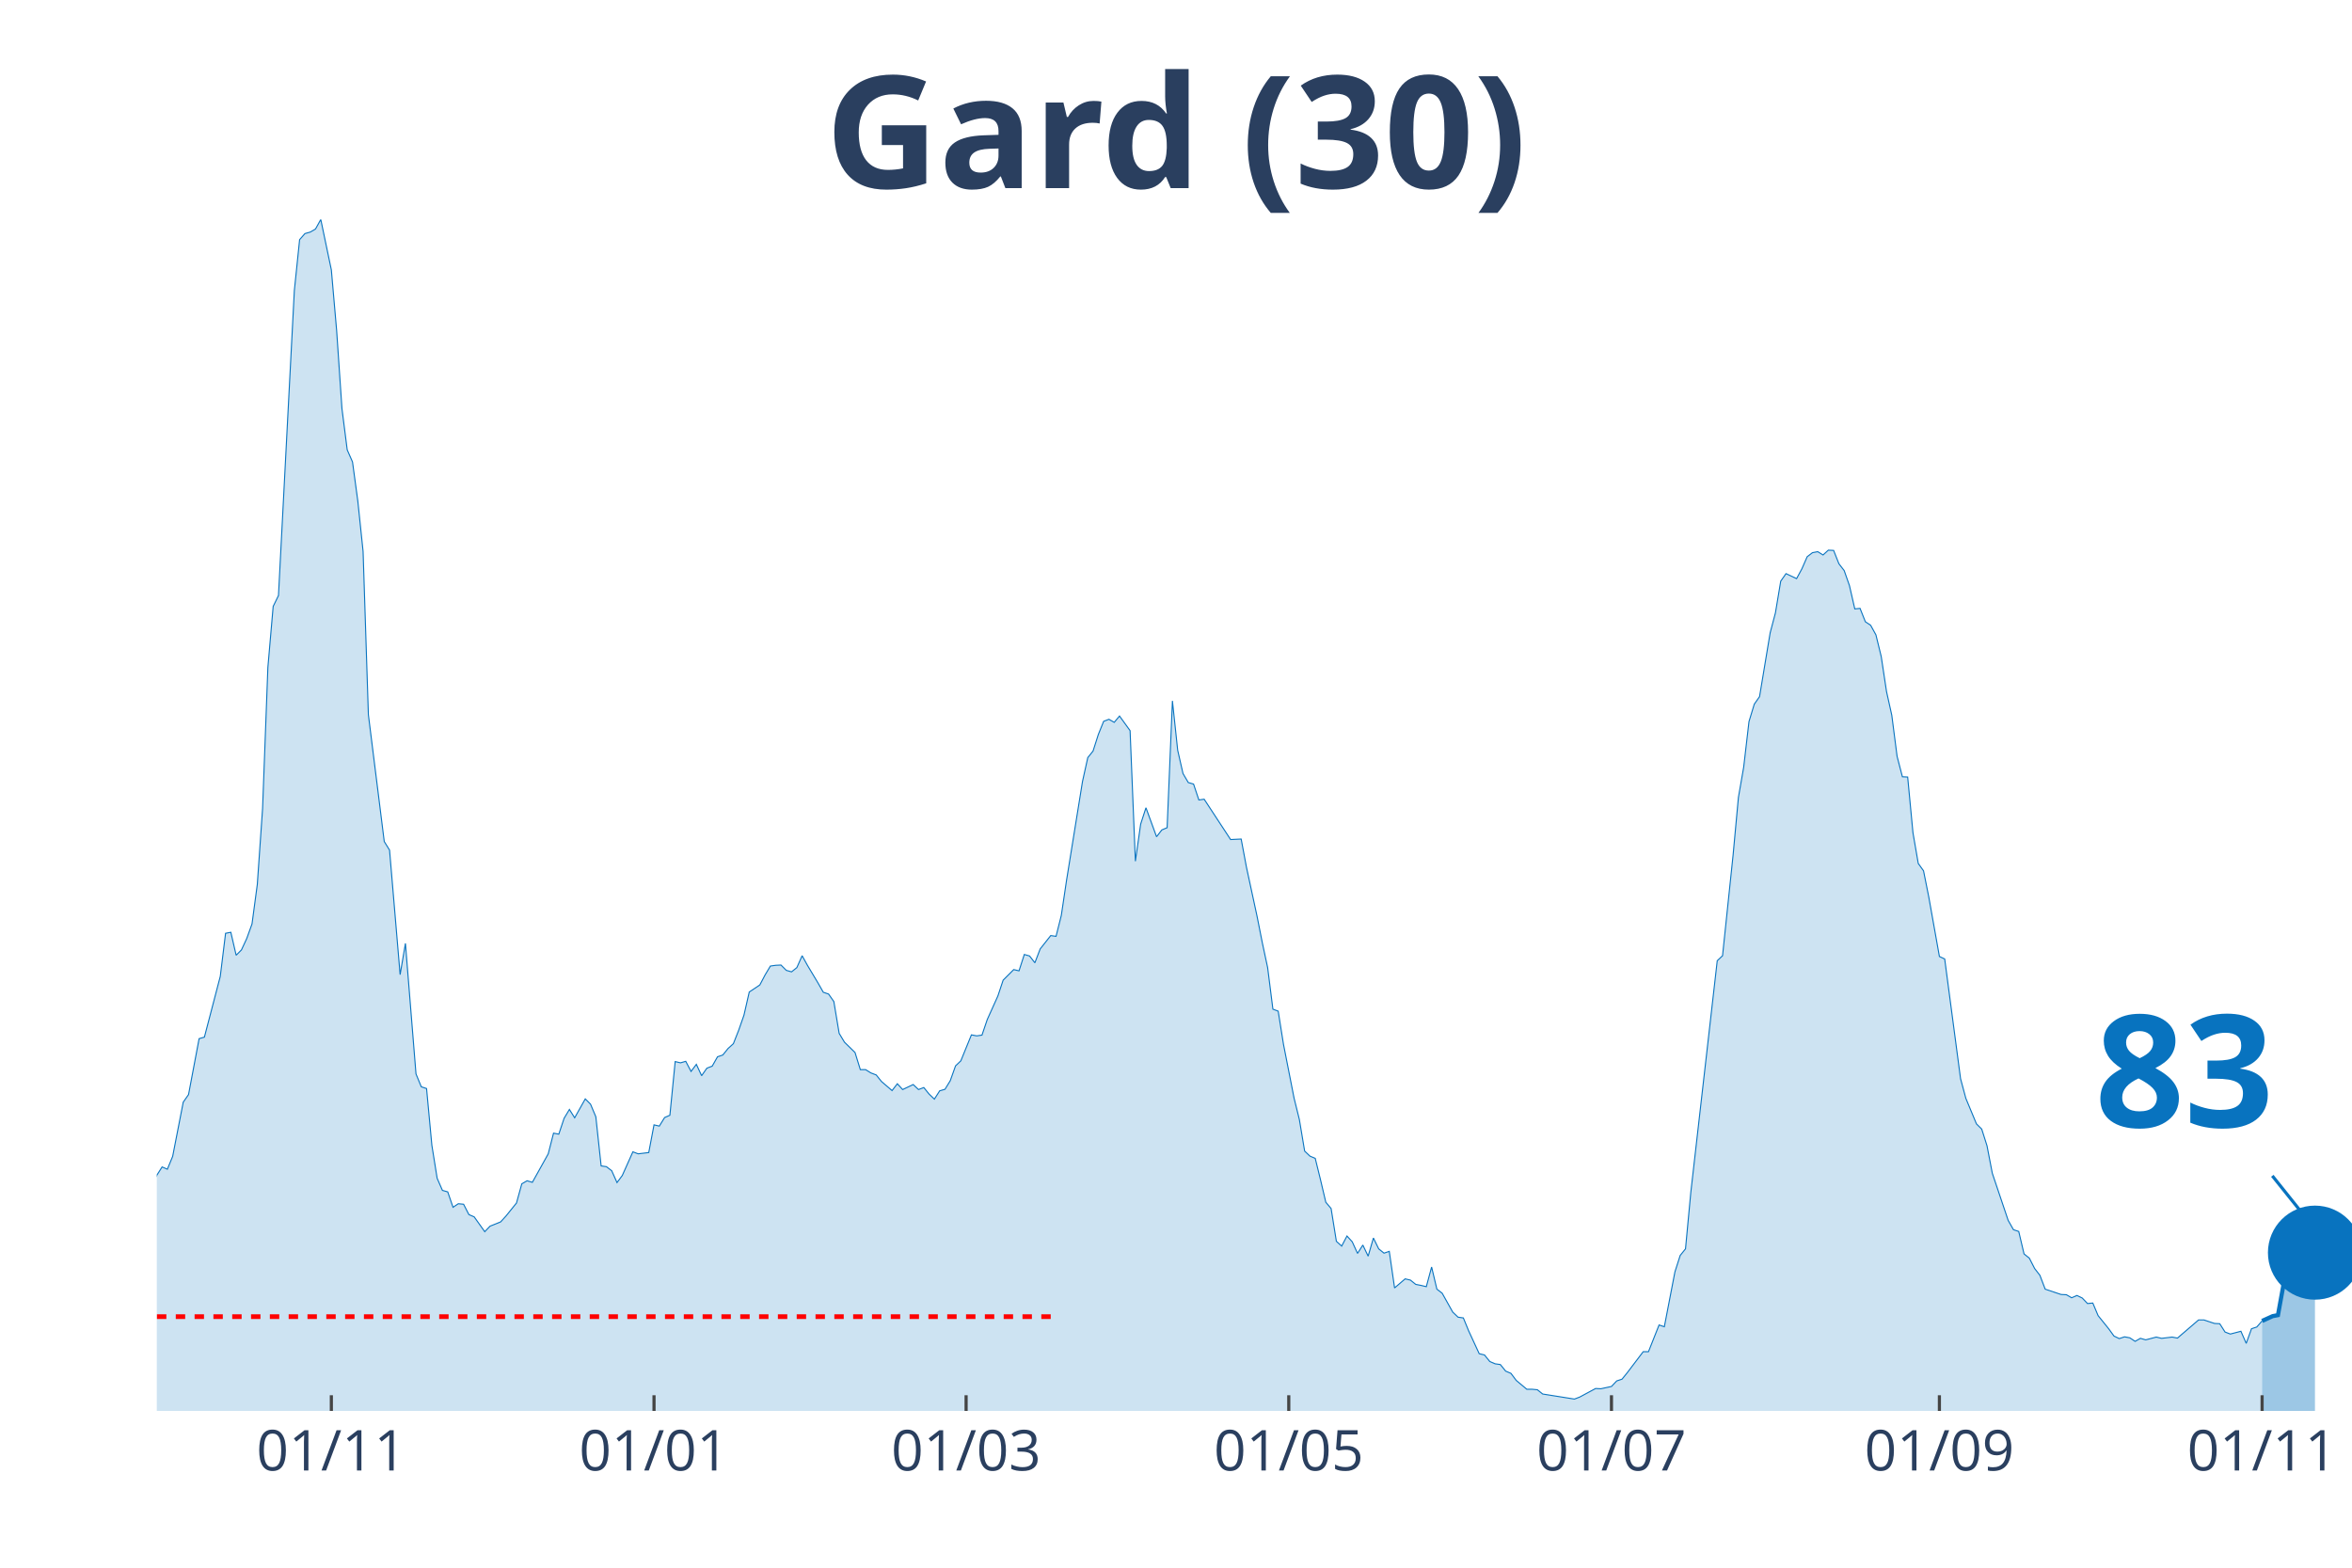
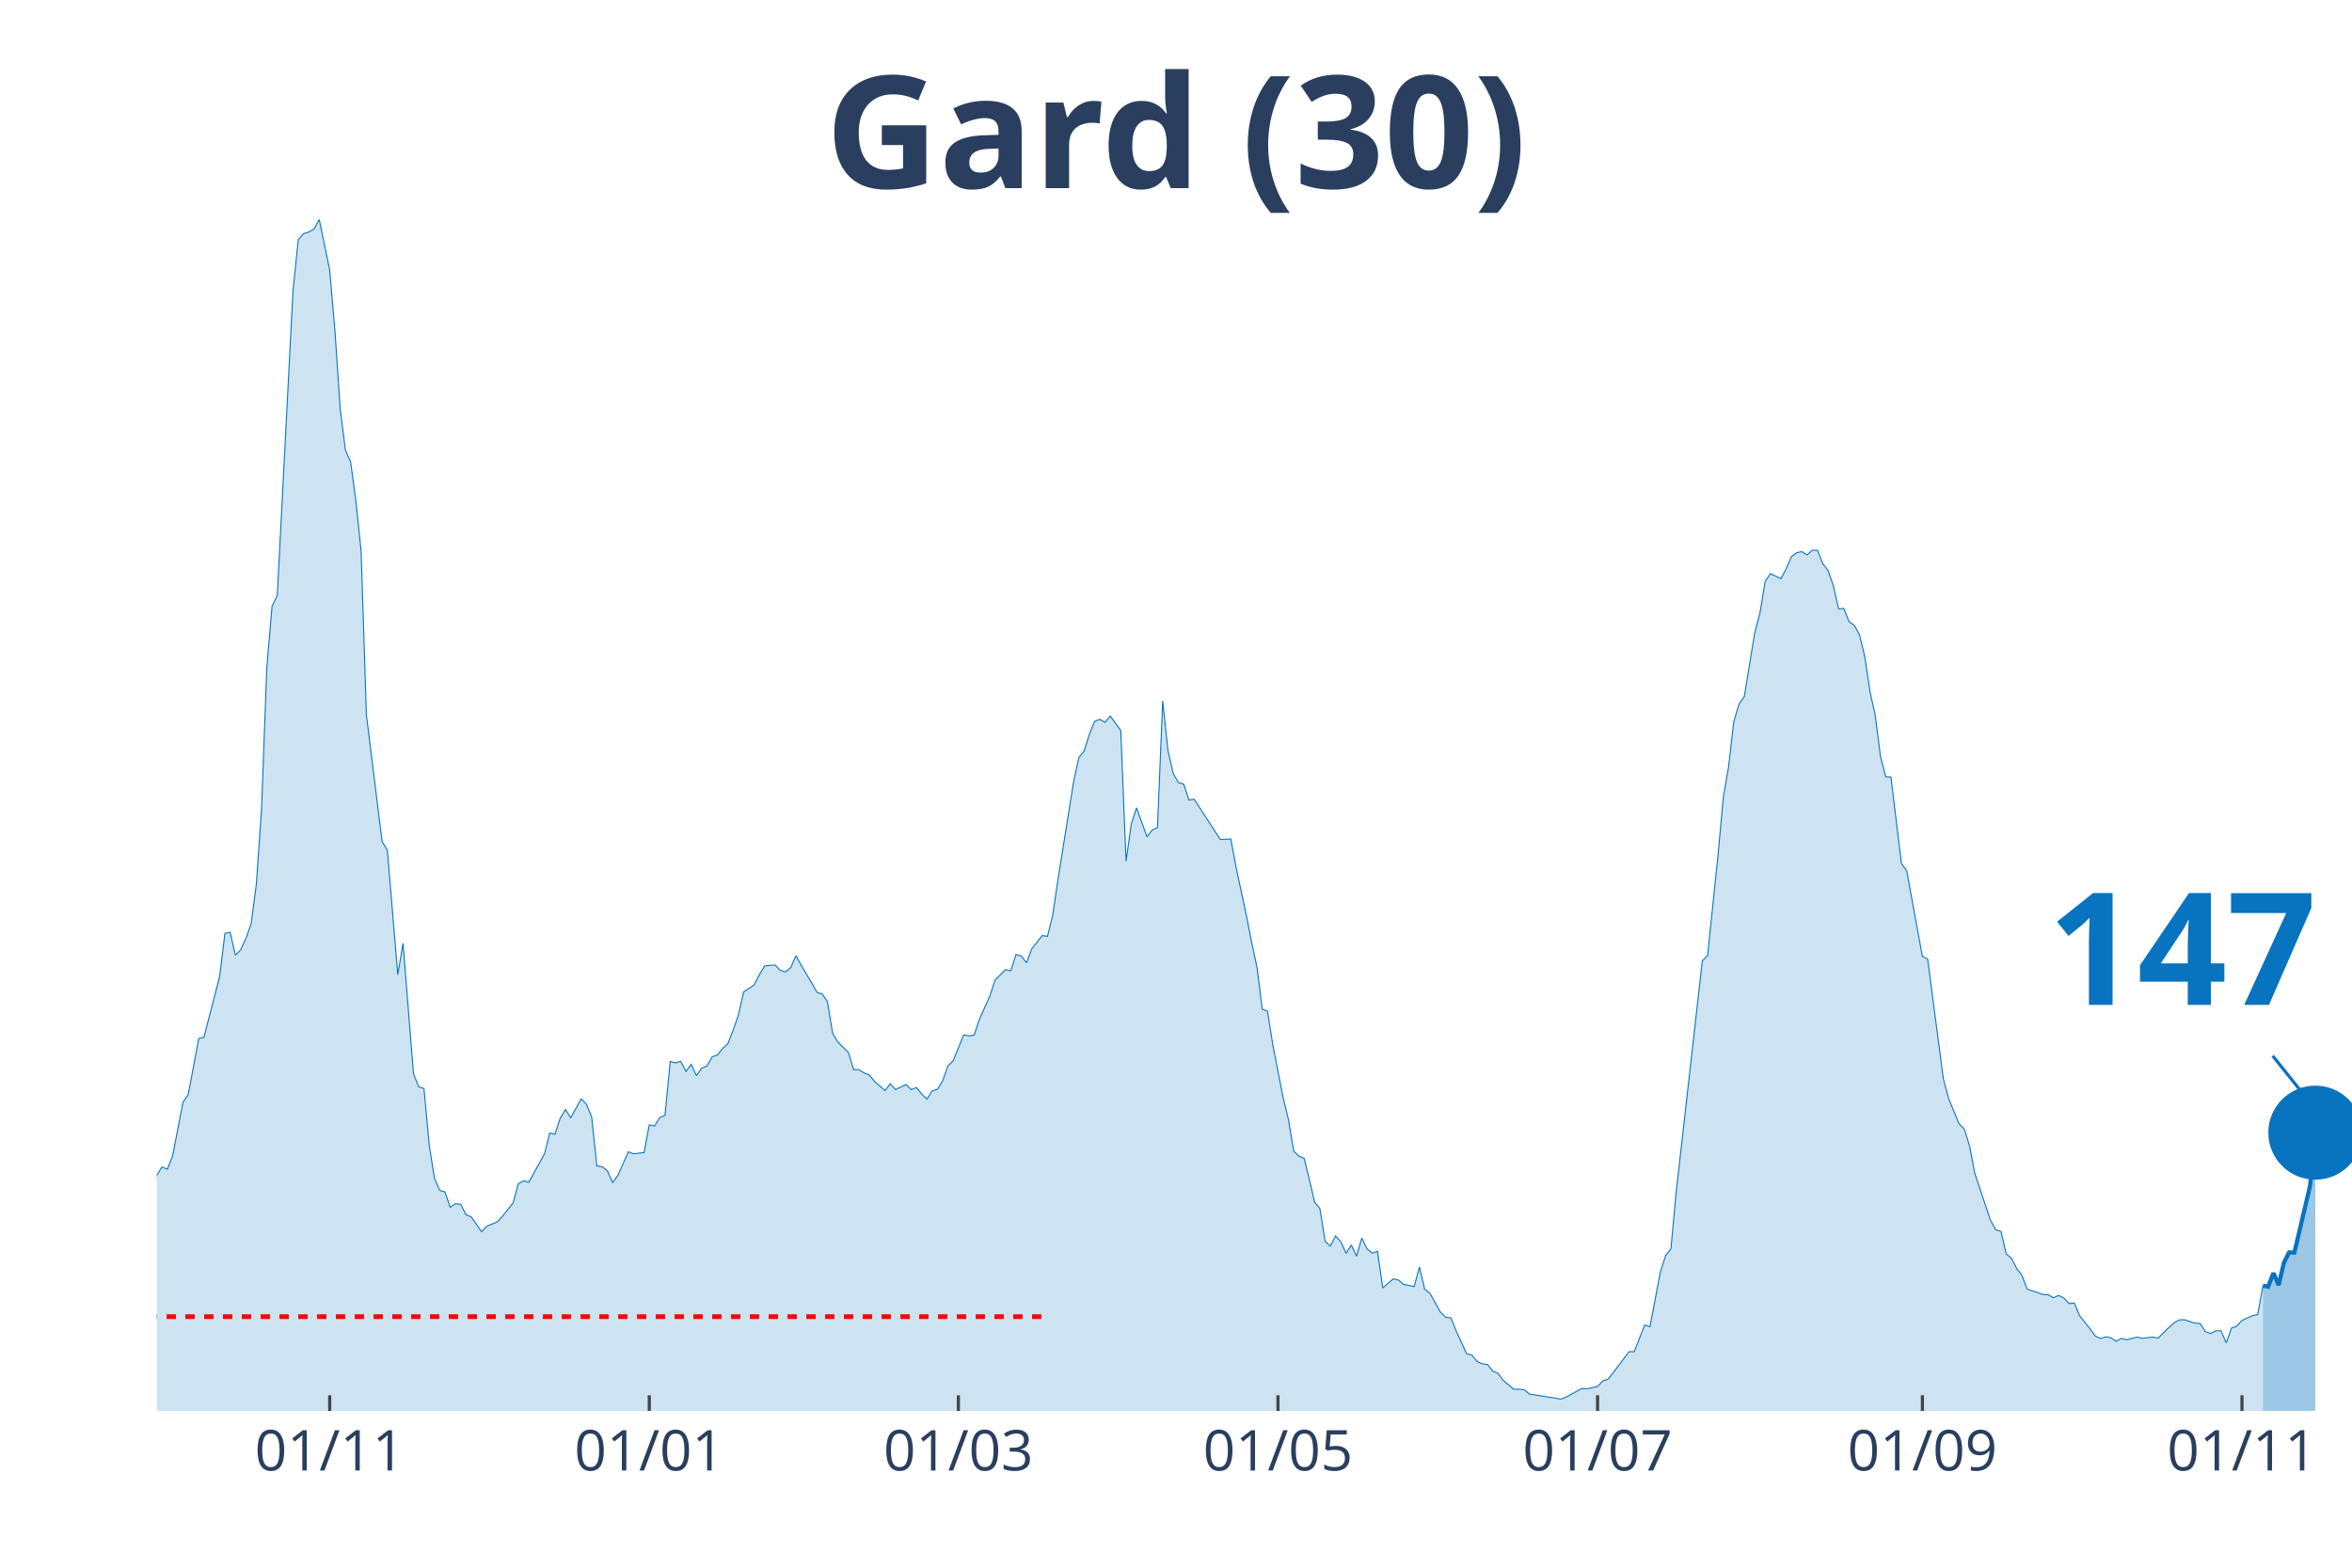
<svg xmlns="http://www.w3.org/2000/svg" class="main-svg" width="1125" height="750" style="" viewBox="0 0 750 500">
  <rect x="0" y="0" width="750" height="500" style="fill: rgb(0, 0, 0); fill-opacity: 0;" />
-   <defs id="defs-18a8ba">
+   <defs id="defs-025507">
    <g class="clips">
-       <clipPath id="clip18a8baxyplot" class="plotclip">
+       <clipPath id="clip025507xyplot" class="plotclip">
        <rect width="700" height="380" />
      </clipPath>
-       <clipPath class="axesclip" id="clip18a8bax">
+       <clipPath class="axesclip" id="clip025507x">
        <rect x="50" y="0" width="700" height="500" />
      </clipPath>
-       <clipPath class="axesclip" id="clip18a8bay">
+       <clipPath class="axesclip" id="clip025507y">
        <rect x="0" y="70" width="750" height="380" />
      </clipPath>
-       <clipPath class="axesclip" id="clip18a8baxy">
+       <clipPath class="axesclip" id="clip025507xy">
        <rect x="50" y="70" width="700" height="380" />
      </clipPath>
    </g>
    <g class="gradients" />
  </defs>
  <g class="bglayer">
    <rect class="bg" x="50" y="70" width="700" height="380" style="fill: rgb(0, 0, 0); fill-opacity: 0; stroke-width: 0;" />
  </g>
  <g class="layer-below">
    <g class="imagelayer" />
    <g class="shapelayer" />
  </g>
  <g class="cartesianlayer">
    <g class="subplot xy">
      <g class="layer-subplot">
        <g class="shapelayer" />
        <g class="imagelayer" />
      </g>
      <g class="gridlayer">
        <g class="x">
-           <path class="xgrid crisp" transform="translate(105.66,0)" d="M0,70v380" style="stroke: rgb(255, 255, 255); stroke-opacity: 1; stroke-width: 1px;" />
-           <path class="xgrid crisp" transform="translate(208.55,0)" d="M0,70v380" style="stroke: rgb(255, 255, 255); stroke-opacity: 1; stroke-width: 1px;" />
-           <path class="xgrid crisp" transform="translate(308.07,0)" d="M0,70v380" style="stroke: rgb(255, 255, 255); stroke-opacity: 1; stroke-width: 1px;" />
-           <path class="xgrid crisp" transform="translate(410.96,0)" d="M0,70v380" style="stroke: rgb(255, 255, 255); stroke-opacity: 1; stroke-width: 1px;" />
-           <path class="xgrid crisp" transform="translate(513.86,0)" d="M0,70v380" style="stroke: rgb(255, 255, 255); stroke-opacity: 1; stroke-width: 1px;" />
-           <path class="xgrid crisp" transform="translate(618.43,0)" d="M0,70v380" style="stroke: rgb(255, 255, 255); stroke-opacity: 1; stroke-width: 1px;" />
-           <path class="xgrid crisp" transform="translate(721.33,0)" d="M0,70v380" style="stroke: rgb(255, 255, 255); stroke-opacity: 1; stroke-width: 1px;" />
+           <path class="xgrid crisp" transform="translate(105.13,0)" d="M0,70v380" style="stroke: rgb(255, 255, 255); stroke-opacity: 1; stroke-width: 1px;" />
+           <path class="xgrid crisp" transform="translate(207.04,0)" d="M0,70v380" style="stroke: rgb(255, 255, 255); stroke-opacity: 1; stroke-width: 1px;" />
+           <path class="xgrid crisp" transform="translate(305.61,0)" d="M0,70v380" style="stroke: rgb(255, 255, 255); stroke-opacity: 1; stroke-width: 1px;" />
+           <path class="xgrid crisp" transform="translate(407.52,0)" d="M0,70v380" style="stroke: rgb(255, 255, 255); stroke-opacity: 1; stroke-width: 1px;" />
+           <path class="xgrid crisp" transform="translate(509.43,0)" d="M0,70v380" style="stroke: rgb(255, 255, 255); stroke-opacity: 1; stroke-width: 1px;" />
+           <path class="xgrid crisp" transform="translate(613.01,0)" d="M0,70v380" style="stroke: rgb(255, 255, 255); stroke-opacity: 1; stroke-width: 1px;" />
+           <path class="xgrid crisp" transform="translate(714.92,0)" d="M0,70v380" style="stroke: rgb(255, 255, 255); stroke-opacity: 1; stroke-width: 1px;" />
        </g>
        <g class="y" />
      </g>
      <g class="zerolinelayer" />
      <path class="xlines-below" />
      <path class="ylines-below" />
      <g class="overlines-below" />
      <g class="xaxislayer-below" />
      <g class="yaxislayer-below" />
      <g class="overaxes-below" />
-       <g class="plot" transform="translate(50, 70)" clip-path="url('#clip18a8baxyplot')">
+       <g class="plot" transform="translate(50, 70)" clip-path="url('#clip025507xyplot')">
        <g class="scatterlayer mlayer">
-           <g class="trace scatter trace785ebb" style="stroke-miterlimit: 2;">
+           <g class="trace scatter tracec1b416" style="stroke-miterlimit: 2;">
            <g class="fills">
              <g>
-                 <path class="js-fill" d="M671.33,380L-229.4,380L-229.4,374.45L-226.02,375.18L-224.34,375.98L-209.16,376.78L-207.47,377.43L-200.72,375.82L-199.04,375.58L-193.98,373.09L-192.29,371.16L-183.86,369.79L-182.17,372.12L-175.42,377.27L-173.73,377.19L-161.93,376.86L-160.24,376.86L-148.43,377.03L-146.75,378.15L-123.13,376.7L-121.45,375.58L-107.95,373.41L-106.27,373.73L-97.83,371.96L-96.14,371.08L-92.77,370.92L-91.08,370.27L-80.96,363.28L-79.28,362.96L-77.59,362.39L-75.9,359.58L-72.53,356.2L-70.84,355.88L-64.1,351.38L-62.41,351.78L-55.66,350.1L-53.98,348.65L-52.29,347.92L-50.6,344.31L-47.23,338.84L-45.54,337.72L-42.17,336.03L-40.48,333.94L-38.8,335.38L-37.11,333.37L-35.42,332.01L-33.73,332.81L-32.05,333.45L-30.36,331.85L-28.67,332.41L-26.99,328.23L-25.3,327.26L-23.61,324.45L-21.93,322.04L-20.24,321.8L-16.87,314.56L-15.18,314.16L-13.49,314.88L-11.81,317.14L-8.43,315.05L-6.75,316.17L-3.37,318.02L-1.69,311.51L0,304.84L1.69,302.18L3.37,302.91L5.06,298.81L8.43,281.52L10.12,279.11L13.49,261.27L15.18,260.78L20.24,241.41L21.93,227.66L23.61,227.34L25.3,234.66L26.99,232.97L28.67,229.35L30.36,224.69L32.05,212.07L33.73,187.87L35.42,142.85L37.11,123.4L38.8,119.94L43.86,22.67L45.54,6.43L47.23,4.5L48.92,4.02L50.6,3.05L52.29,0L55.66,16.08L57.35,35.45L59.04,60.29L60.72,73.48L62.41,77.33L64.1,89.79L65.78,105.87L67.47,157.96L72.53,198.4L74.22,201.13L77.59,240.85L79.28,230.88L82.65,272.52L84.34,276.62L86.02,277.18L87.71,295.27L89.4,305.8L91.08,309.66L92.77,310.14L94.46,315.05L96.14,313.92L97.83,314.08L99.52,317.38L101.2,318.1L104.58,322.84L106.27,321.07L109.64,319.71L111.33,317.86L114.7,313.68L116.39,307.57L118.07,306.6L119.76,307.09L124.82,298L126.51,291.41L128.19,291.73L129.88,286.67L131.57,283.85L133.25,286.51L136.63,280.48L138.31,282.17L140,286.19L141.69,301.86L143.37,302.1L145.06,303.39L146.75,307.17L148.43,304.92L151.81,297.36L153.49,298L156.87,297.6L158.55,288.76L160.24,289.16L161.93,286.43L163.61,285.7L165.3,268.58L166.99,268.98L168.67,268.5L170.36,271.72L172.05,269.46L173.73,273.08L175.42,270.67L177.11,270.03L178.8,267.05L180.48,266.49L182.17,264.4L183.86,262.87L185.54,258.61L187.23,253.79L188.92,246.39L192.29,244.14L193.98,240.93L195.66,238.11L197.35,237.87L199.04,237.79L200.72,239.48L202.41,239.96L204.1,238.6L205.78,234.82L207.47,237.87L210.84,243.5L212.53,246.47L214.22,247.04L215.9,249.45L217.59,259.58L219.28,262.39L222.65,265.69L224.34,271.15L226.02,271.15L227.71,272.2L229.4,272.84L231.08,274.93L234.46,277.83L236.14,275.65L237.83,277.5L239.52,276.7L241.2,275.9L242.89,277.5L244.58,276.86L246.27,278.95L247.95,280.56L249.64,277.91L251.33,277.42L253.01,274.69L254.7,269.95L256.39,268.34L259.76,260.06L261.45,260.38L263.13,260.14L264.82,255.16L268.19,247.68L269.88,242.61L273.25,239.24L274.94,239.64L276.63,234.42L278.31,234.9L280,237.07L281.69,232.65L285.06,228.39L286.75,228.63L288.43,221.95L290.12,210.62L295.18,179.27L296.87,171.63L298.55,169.54L300.24,164.24L301.93,160.06L303.61,159.41L305.3,160.38L306.99,158.37L310.36,163.03L312.05,204.67L313.73,192.85L315.42,187.63L318.8,196.87L320.48,194.7L322.17,193.98L323.86,153.54L325.54,169.3L327.23,176.7L328.92,179.59L330.6,180.07L332.29,185.14L333.98,184.9L342.41,197.76L344.1,197.68L345.78,197.6L347.47,206.6L350.84,222.2L352.53,230.72L354.22,238.6L355.9,251.86L357.59,252.5L359.28,263.11L362.65,280.24L364.34,287.07L366.02,297.12L367.71,298.73L369.4,299.45L371.08,306.28L372.77,313.44L374.46,315.45L376.14,325.9L377.83,327.43L379.52,324.21L381.2,326.06L382.89,329.76L384.58,327.1L386.27,330.64L387.95,324.85L389.64,328.31L391.33,329.68L393.01,329.11L394.7,340.77L398.07,337.88L399.76,338.28L401.45,339.64L403.13,339.97L404.82,340.37L406.51,334.1L408.19,341.17L409.88,342.46L413.25,348.49L414.94,350.1L416.63,350.34L418.31,354.44L421.69,361.75L423.37,362.15L425.06,364.24L426.75,364.97L428.43,365.21L430.12,367.3L431.81,368.02L433.49,370.27L436.87,373.09L438.55,373.09L440.24,373.25L441.93,374.61L452.05,376.22L453.73,375.58L458.8,372.85L460.48,372.93L463.86,372.2L465.54,370.43L467.23,369.87L468.92,367.78L473.98,361.11L475.66,361.11L479.04,352.59L480.72,353.15L484.1,335.63L485.78,330.4L487.47,328.31L489.16,310.3L497.59,236.42L499.28,234.82L502.65,202.66L504.34,184.33L506.02,174.69L507.71,160.14L509.4,154.59L511.08,152.18L514.46,131.84L516.14,125.49L517.83,115.36L519.52,112.95L522.89,114.55L524.58,111.42L526.27,107.56L527.95,106.27L529.64,105.95L531.33,107L533.01,105.47L534.7,105.55L536.39,109.81L538.07,111.98L539.76,116.81L541.45,124.2L543.13,124.04L544.82,128.3L546.51,129.43L548.19,132.48L549.88,139.39L551.57,150.57L553.25,158.13L554.94,171.23L556.63,177.74L558.31,177.82L560,195.59L561.69,205.39L563.37,207.73L565.06,216.17L568.43,235.06L570.12,235.86L575.18,274.05L576.87,280.32L580.24,288.44L581.93,290.12L583.61,295.43L585.3,304.19L590.36,319.23L592.05,322.2L593.73,322.76L595.42,329.92L597.11,331.28L598.8,334.58L600.48,336.75L602.17,341.17L607.23,342.86L608.92,342.94L610.6,343.91L612.29,343.18L613.98,343.99L615.66,345.75L617.35,345.59L619.04,349.61L622.41,353.79L624.1,356.12L625.78,356.93L627.47,356.37L629.16,356.69L630.84,357.81L632.53,356.85L634.22,357.33L637.59,356.45L639.28,356.85L642.65,356.45L644.34,356.77L651.08,350.98L652.77,350.98L656.14,352.1L657.83,352.19L659.52,354.84L661.2,355.48L664.58,354.6L666.27,358.46L667.95,353.79L669.64,353.23L671.33,351.3" style="fill: rgb(8, 115, 191); fill-opacity: 0.2; stroke-width: 0;" />
+                 <path class="js-fill" d="M671.6,380L-227.21,380L-227.21,374.45L-223.87,375.18L-222.2,375.98L-207.16,376.78L-205.49,377.43L-198.81,375.82L-197.14,375.58L-192.12,373.09L-190.45,371.16L-182.1,369.79L-180.43,372.12L-173.75,377.27L-172.08,377.19L-160.38,376.86L-158.71,376.86L-147.02,377.03L-145.35,378.15L-121.96,376.7L-120.29,375.58L-106.92,373.41L-105.25,373.73L-96.9,371.96L-95.23,371.08L-91.89,370.92L-90.21,370.27L-80.19,363.28L-78.52,362.96L-76.85,362.39L-75.18,359.58L-71.84,356.2L-70.17,355.88L-63.48,351.38L-61.81,351.78L-55.13,350.1L-53.46,348.65L-51.79,347.92L-50.12,344.31L-46.78,338.84L-45.11,337.72L-41.77,336.03L-40.1,333.94L-38.42,335.38L-36.75,333.37L-35.08,332.01L-33.41,332.81L-31.74,333.45L-30.07,331.85L-28.4,332.41L-26.73,328.23L-25.06,327.26L-23.39,324.45L-21.72,322.04L-20.05,321.8L-16.71,314.56L-15.04,314.16L-13.37,314.88L-11.69,317.14L-8.35,315.05L-6.68,316.17L-3.34,318.02L-1.67,311.51L0,304.84L1.67,302.18L3.34,302.91L5.01,298.81L8.35,281.52L10.02,279.11L13.37,261.27L15.04,260.78L20.05,241.41L21.72,227.66L23.39,227.34L25.06,234.66L26.73,232.97L28.4,229.35L30.07,224.69L31.74,212.07L33.41,187.87L35.08,142.85L36.75,123.4L38.42,119.94L43.44,22.67L45.11,6.43L46.78,4.5L48.45,4.02L50.12,3.05L51.79,0L55.13,16.08L56.8,35.45L58.47,60.29L60.14,73.48L61.81,77.33L63.48,89.79L65.16,105.87L66.83,157.96L71.84,198.4L73.51,201.13L76.85,240.85L78.52,230.88L81.86,272.52L83.53,276.62L85.2,277.18L86.87,295.27L88.54,305.8L90.21,309.66L91.89,310.14L93.56,315.05L95.23,313.92L96.9,314.08L98.57,317.38L100.24,318.1L103.58,322.84L105.25,321.07L108.59,319.71L110.26,317.86L113.6,313.68L115.27,307.57L116.95,306.6L118.62,307.09L123.63,298L125.3,291.41L126.97,291.73L128.64,286.67L130.31,283.85L131.98,286.51L135.32,280.48L136.99,282.17L138.66,286.19L140.33,301.86L142,302.1L143.68,303.39L145.35,307.17L147.02,304.92L150.36,297.36L152.03,298L155.37,297.6L157.04,288.76L158.71,289.16L160.38,286.43L162.05,285.7L163.72,268.58L165.39,268.98L167.06,268.5L168.74,271.72L170.41,269.46L172.08,273.08L173.75,270.67L175.42,270.03L177.09,267.05L178.76,266.49L180.43,264.4L182.1,262.87L183.77,258.61L185.44,253.79L187.11,246.39L190.45,244.14L192.12,240.93L193.79,238.11L195.47,237.87L197.14,237.79L198.81,239.48L200.48,239.96L202.15,238.6L203.82,234.82L205.49,237.87L208.83,243.5L210.5,246.47L212.17,247.04L213.84,249.45L215.51,259.58L217.18,262.39L220.53,265.69L222.2,271.15L223.87,271.15L225.54,272.2L227.21,272.84L228.88,274.93L232.22,277.83L233.89,275.65L235.56,277.5L237.23,276.7L238.9,275.9L240.57,277.5L242.24,276.86L243.91,278.95L245.58,280.56L247.26,277.91L248.93,277.42L250.6,274.69L252.27,269.95L253.94,268.34L257.28,260.06L258.95,260.38L260.62,260.14L262.29,255.16L265.63,247.68L267.3,242.61L270.64,239.24L272.32,239.64L273.99,234.42L275.66,234.9L277.33,237.07L279,232.65L282.34,228.39L284.01,228.63L285.68,221.95L287.35,210.62L292.36,179.27L294.03,171.63L295.7,169.54L297.37,164.24L299.05,160.06L300.72,159.41L302.39,160.38L304.06,158.37L307.4,163.03L309.07,204.67L310.74,192.85L312.41,187.63L315.75,196.87L317.42,194.7L319.09,193.98L320.76,153.54L322.43,169.3L324.11,176.7L325.78,179.59L327.45,180.07L329.12,185.14L330.79,184.9L339.14,197.76L340.81,197.68L342.48,197.6L344.15,206.6L347.49,222.2L349.16,230.72L350.84,238.6L352.51,251.86L354.18,252.5L355.85,263.11L359.19,280.24L360.86,287.07L362.53,297.12L364.2,298.73L365.87,299.45L367.54,306.28L369.21,313.44L370.88,315.45L372.55,325.9L374.22,327.43L375.89,324.21L377.57,326.06L379.24,329.76L380.91,327.1L382.58,330.64L384.25,324.85L385.92,328.31L387.59,329.68L389.26,329.11L390.93,340.77L394.27,337.88L395.94,338.28L397.61,339.64L399.28,339.97L400.95,340.37L402.63,334.1L404.3,341.17L405.97,342.46L409.31,348.49L410.98,350.1L412.65,350.34L414.32,354.44L417.66,361.75L419.33,362.15L421,364.24L422.67,364.97L424.34,365.21L426.01,367.3L427.68,368.02L429.36,370.27L432.7,373.09L434.37,373.09L436.04,373.25L437.71,374.61L447.73,376.22L449.4,375.58L454.42,372.85L456.09,372.93L459.43,372.2L461.1,370.43L462.77,369.87L464.44,367.78L469.45,361.11L471.12,361.11L474.46,352.59L476.13,353.15L479.47,335.63L481.15,330.4L482.82,328.31L484.49,310.3L492.84,236.42L494.51,234.82L497.85,202.66L499.52,184.33L501.19,174.69L502.86,160.14L504.53,154.59L506.21,152.18L509.55,131.84L511.22,125.49L512.89,115.36L514.56,112.95L517.9,114.55L519.57,111.42L521.24,107.56L522.91,106.27L524.58,105.95L526.25,107L527.92,105.47L529.59,105.55L531.26,109.81L532.94,111.98L534.61,116.81L536.28,124.2L537.95,124.04L539.62,128.3L541.29,129.43L542.96,132.48L544.63,139.39L546.3,150.57L547.97,158.13L549.64,171.23L551.31,177.74L552.98,177.82L556.32,205.39L558,207.73L563.01,235.06L564.68,235.86L569.69,274.05L571.36,280.32L574.7,288.44L576.37,290.12L578.04,295.43L579.71,304.19L584.73,319.23L586.4,322.2L588.07,322.76L589.74,329.92L591.41,331.28L593.08,334.58L594.75,336.75L596.42,341.17L601.43,342.86L603.1,342.94L604.77,343.91L606.44,343.18L608.11,343.99L609.79,345.75L611.46,345.59L613.13,349.61L616.47,353.79L618.14,356.12L619.81,356.93L621.48,356.37L623.15,356.69L624.82,357.81L626.49,356.85L628.16,357.33L631.5,356.45L633.17,356.85L636.52,356.45L638.19,356.77L641.53,353.47L643.2,351.94L644.87,350.98L646.54,350.9L649.88,352.02L651.55,352.1L653.22,354.68L654.89,355.32L656.56,354.44L658.23,354.44L659.9,358.29L661.58,353.55L663.25,352.99L664.92,351.14L668.26,349.61L669.93,349.29L671.6,340.05" style="fill: rgb(8, 115, 191); fill-opacity: 0.2; stroke-width: 0;" />
              </g>
            </g>
            <g class="errorbars" />
            <g class="lines">
-               <path class="js-line" d="M-229.4,374.45L-226.02,375.18L-224.34,375.98L-209.16,376.78L-207.47,377.43L-200.72,375.82L-199.04,375.58L-193.98,373.09L-192.29,371.16L-183.86,369.79L-182.17,372.12L-175.42,377.27L-173.73,377.19L-161.93,376.86L-160.24,376.86L-148.43,377.03L-146.75,378.15L-123.13,376.7L-121.45,375.58L-107.95,373.41L-106.27,373.73L-97.83,371.96L-96.14,371.08L-92.77,370.92L-91.08,370.27L-80.96,363.28L-79.28,362.96L-77.59,362.39L-75.9,359.58L-72.53,356.2L-70.84,355.88L-64.1,351.38L-62.41,351.78L-55.66,350.1L-53.98,348.65L-52.29,347.92L-50.6,344.31L-47.23,338.84L-45.54,337.72L-42.17,336.03L-40.48,333.94L-38.8,335.38L-37.11,333.37L-35.42,332.01L-33.73,332.81L-32.05,333.45L-30.36,331.85L-28.67,332.41L-26.99,328.23L-25.3,327.26L-23.61,324.45L-21.93,322.04L-20.24,321.8L-16.87,314.56L-15.18,314.16L-13.49,314.88L-11.81,317.14L-8.43,315.05L-6.75,316.17L-3.37,318.02L-1.69,311.51L0,304.84L1.69,302.18L3.37,302.91L5.06,298.81L8.43,281.52L10.12,279.11L13.49,261.27L15.18,260.78L20.24,241.41L21.93,227.66L23.61,227.34L25.3,234.66L26.99,232.97L28.67,229.35L30.36,224.69L32.05,212.07L33.73,187.87L35.42,142.85L37.11,123.4L38.8,119.94L43.86,22.67L45.54,6.43L47.23,4.5L48.92,4.02L50.6,3.05L52.29,0L55.66,16.08L57.35,35.45L59.04,60.29L60.72,73.48L62.41,77.33L64.1,89.79L65.78,105.87L67.47,157.96L72.53,198.4L74.22,201.13L77.59,240.85L79.28,230.88L82.65,272.52L84.34,276.62L86.02,277.18L87.71,295.27L89.4,305.8L91.08,309.66L92.77,310.14L94.46,315.05L96.14,313.92L97.83,314.08L99.52,317.38L101.2,318.1L104.58,322.84L106.27,321.07L109.64,319.71L111.33,317.86L114.7,313.68L116.39,307.57L118.07,306.6L119.76,307.09L124.82,298L126.51,291.41L128.19,291.73L129.88,286.67L131.57,283.85L133.25,286.51L136.63,280.48L138.31,282.17L140,286.19L141.69,301.86L143.37,302.1L145.06,303.39L146.75,307.17L148.43,304.92L151.81,297.36L153.49,298L156.87,297.6L158.55,288.76L160.24,289.16L161.93,286.43L163.61,285.7L165.3,268.58L166.99,268.98L168.67,268.5L170.36,271.72L172.05,269.46L173.73,273.08L175.42,270.67L177.11,270.03L178.8,267.05L180.48,266.49L182.17,264.4L183.86,262.87L185.54,258.61L187.23,253.79L188.92,246.39L192.29,244.14L193.98,240.93L195.66,238.11L197.35,237.87L199.04,237.79L200.72,239.48L202.41,239.96L204.1,238.6L205.78,234.82L207.47,237.87L210.84,243.5L212.53,246.47L214.22,247.04L215.9,249.45L217.59,259.58L219.28,262.39L222.65,265.69L224.34,271.15L226.02,271.15L227.71,272.2L229.4,272.84L231.08,274.93L234.46,277.83L236.14,275.65L237.83,277.5L239.52,276.7L241.2,275.9L242.89,277.5L244.58,276.86L246.27,278.95L247.95,280.56L249.64,277.91L251.33,277.42L253.01,274.69L254.7,269.95L256.39,268.34L259.76,260.06L261.45,260.38L263.13,260.14L264.82,255.16L268.19,247.68L269.88,242.61L273.25,239.24L274.94,239.64L276.63,234.42L278.31,234.9L280,237.07L281.69,232.65L285.06,228.39L286.75,228.63L288.43,221.95L290.12,210.62L295.18,179.27L296.87,171.63L298.55,169.54L300.24,164.24L301.93,160.06L303.61,159.41L305.3,160.38L306.99,158.37L310.36,163.03L312.05,204.67L313.73,192.85L315.42,187.63L318.8,196.87L320.48,194.7L322.17,193.98L323.86,153.54L325.54,169.3L327.23,176.7L328.92,179.59L330.6,180.07L332.29,185.14L333.98,184.9L342.41,197.76L344.1,197.68L345.78,197.6L347.47,206.6L350.84,222.2L352.53,230.72L354.22,238.6L355.9,251.86L357.59,252.5L359.28,263.11L362.65,280.24L364.34,287.07L366.02,297.12L367.71,298.73L369.4,299.45L371.08,306.28L372.77,313.44L374.46,315.45L376.14,325.9L377.83,327.43L379.52,324.21L381.2,326.06L382.89,329.76L384.58,327.1L386.27,330.64L387.95,324.85L389.64,328.31L391.33,329.68L393.01,329.11L394.7,340.77L398.07,337.88L399.76,338.28L401.45,339.64L403.13,339.97L404.82,340.37L406.51,334.1L408.19,341.17L409.88,342.46L413.25,348.49L414.94,350.1L416.63,350.34L418.31,354.44L421.69,361.75L423.37,362.15L425.06,364.24L426.75,364.97L428.43,365.21L430.12,367.3L431.81,368.02L433.49,370.27L436.87,373.09L438.55,373.09L440.24,373.25L441.93,374.61L452.05,376.22L453.73,375.58L458.8,372.85L460.48,372.93L463.86,372.2L465.54,370.43L467.23,369.87L468.92,367.78L473.98,361.11L475.66,361.11L479.04,352.59L480.72,353.15L484.1,335.63L485.78,330.4L487.47,328.31L489.16,310.3L497.59,236.42L499.28,234.82L502.65,202.66L504.34,184.33L506.02,174.69L507.71,160.14L509.4,154.59L511.08,152.18L514.46,131.84L516.14,125.49L517.83,115.36L519.52,112.95L522.89,114.55L524.58,111.42L526.27,107.56L527.95,106.27L529.64,105.95L531.33,107L533.01,105.47L534.7,105.55L536.39,109.81L538.07,111.98L539.76,116.81L541.45,124.2L543.13,124.04L544.82,128.3L546.51,129.43L548.19,132.48L549.88,139.39L551.57,150.57L553.25,158.13L554.94,171.23L556.63,177.74L558.31,177.82L560,195.59L561.69,205.39L563.37,207.73L565.06,216.17L568.43,235.06L570.12,235.86L575.18,274.05L576.87,280.32L580.24,288.44L581.93,290.12L583.61,295.43L585.3,304.19L590.36,319.23L592.05,322.2L593.73,322.76L595.42,329.92L597.11,331.28L598.8,334.58L600.48,336.75L602.17,341.17L607.23,342.86L608.92,342.94L610.6,343.91L612.29,343.18L613.98,343.99L615.66,345.75L617.35,345.59L619.04,349.61L622.41,353.79L624.1,356.12L625.78,356.93L627.47,356.37L629.16,356.69L630.84,357.81L632.53,356.85L634.22,357.33L637.59,356.45L639.28,356.85L642.65,356.45L644.34,356.77L651.08,350.98L652.77,350.98L656.14,352.1L657.83,352.19L659.52,354.84L661.2,355.48L664.58,354.6L666.27,358.46L667.95,353.79L669.64,353.23L671.33,351.3" style="vector-effect: non-scaling-stroke; fill: none; stroke: rgb(8, 115, 191); stroke-opacity: 1; stroke-width: 0.5px; opacity: 1;" />
+               <path class="js-line" d="M-227.21,374.45L-223.87,375.18L-222.2,375.98L-207.16,376.78L-205.49,377.43L-198.81,375.82L-197.14,375.58L-192.12,373.09L-190.45,371.16L-182.1,369.79L-180.43,372.12L-173.75,377.27L-172.08,377.19L-160.38,376.86L-158.71,376.86L-147.02,377.03L-145.35,378.15L-121.96,376.7L-120.29,375.58L-106.92,373.41L-105.25,373.73L-96.9,371.96L-95.23,371.08L-91.89,370.92L-90.21,370.27L-80.19,363.28L-78.52,362.96L-76.85,362.39L-75.18,359.58L-71.84,356.2L-70.17,355.88L-63.48,351.38L-61.81,351.78L-55.13,350.1L-53.46,348.65L-51.79,347.92L-50.12,344.31L-46.78,338.84L-45.11,337.72L-41.77,336.03L-40.1,333.94L-38.42,335.38L-36.75,333.37L-35.08,332.01L-33.41,332.81L-31.74,333.45L-30.07,331.85L-28.4,332.41L-26.73,328.23L-25.06,327.26L-23.39,324.45L-21.72,322.04L-20.05,321.8L-16.71,314.56L-15.04,314.16L-13.37,314.88L-11.69,317.14L-8.35,315.05L-6.68,316.17L-3.34,318.02L-1.67,311.51L0,304.84L1.67,302.18L3.34,302.91L5.01,298.81L8.35,281.52L10.02,279.11L13.37,261.27L15.04,260.78L20.05,241.41L21.72,227.66L23.39,227.34L25.06,234.66L26.73,232.97L28.4,229.35L30.07,224.69L31.74,212.07L33.41,187.87L35.08,142.85L36.75,123.4L38.42,119.94L43.44,22.67L45.11,6.43L46.78,4.5L48.45,4.02L50.12,3.05L51.79,0L55.13,16.08L56.8,35.45L58.47,60.29L60.14,73.48L61.81,77.33L63.48,89.79L65.16,105.87L66.83,157.96L71.84,198.4L73.51,201.13L76.85,240.85L78.52,230.88L81.86,272.52L83.53,276.62L85.2,277.18L86.87,295.27L88.54,305.8L90.21,309.66L91.89,310.14L93.56,315.05L95.23,313.92L96.9,314.08L98.57,317.38L100.24,318.1L103.58,322.84L105.25,321.07L108.59,319.71L110.26,317.86L113.6,313.68L115.27,307.57L116.95,306.6L118.62,307.09L123.63,298L125.3,291.41L126.97,291.73L128.64,286.67L130.31,283.85L131.98,286.51L135.32,280.48L136.99,282.17L138.66,286.19L140.33,301.86L142,302.1L143.68,303.39L145.35,307.17L147.02,304.92L150.36,297.36L152.03,298L155.37,297.6L157.04,288.76L158.71,289.16L160.38,286.43L162.05,285.7L163.72,268.58L165.39,268.98L167.06,268.5L168.74,271.72L170.41,269.46L172.08,273.08L173.75,270.67L175.42,270.03L177.09,267.05L178.76,266.49L180.43,264.4L182.1,262.87L183.77,258.61L185.44,253.79L187.11,246.39L190.45,244.14L192.12,240.93L193.79,238.11L195.47,237.87L197.14,237.79L198.81,239.48L200.48,239.96L202.15,238.6L203.82,234.82L205.49,237.87L208.83,243.5L210.5,246.47L212.17,247.04L213.84,249.45L215.51,259.58L217.18,262.39L220.53,265.69L222.2,271.15L223.87,271.15L225.54,272.2L227.21,272.84L228.88,274.93L232.22,277.83L233.89,275.65L235.56,277.5L237.23,276.7L238.9,275.9L240.57,277.5L242.24,276.86L243.91,278.95L245.58,280.56L247.26,277.91L248.93,277.42L250.6,274.69L252.27,269.95L253.94,268.34L257.28,260.06L258.95,260.38L260.62,260.14L262.29,255.16L265.63,247.68L267.3,242.61L270.64,239.24L272.32,239.64L273.99,234.42L275.66,234.9L277.33,237.07L279,232.65L282.34,228.39L284.01,228.63L285.68,221.95L287.35,210.62L292.36,179.27L294.03,171.63L295.7,169.54L297.37,164.24L299.05,160.06L300.72,159.41L302.39,160.38L304.06,158.37L307.4,163.03L309.07,204.67L310.74,192.85L312.41,187.63L315.75,196.87L317.42,194.7L319.09,193.98L320.76,153.54L322.43,169.3L324.11,176.7L325.78,179.59L327.45,180.07L329.12,185.14L330.79,184.9L339.14,197.76L340.81,197.68L342.48,197.6L344.15,206.6L347.49,222.2L349.16,230.72L350.84,238.6L352.51,251.86L354.18,252.5L355.85,263.11L359.19,280.24L360.86,287.07L362.53,297.12L364.2,298.73L365.87,299.45L367.54,306.28L369.21,313.44L370.88,315.45L372.55,325.9L374.22,327.43L375.89,324.21L377.57,326.06L379.24,329.76L380.91,327.1L382.58,330.64L384.25,324.85L385.92,328.31L387.59,329.68L389.26,329.11L390.93,340.77L394.27,337.88L395.94,338.28L397.61,339.64L399.28,339.97L400.95,340.37L402.63,334.1L404.3,341.17L405.97,342.46L409.31,348.49L410.98,350.1L412.65,350.34L414.32,354.44L417.66,361.75L419.33,362.15L421,364.24L422.67,364.97L424.34,365.21L426.01,367.3L427.68,368.02L429.36,370.27L432.7,373.09L434.37,373.09L436.04,373.25L437.71,374.61L447.73,376.22L449.4,375.58L454.42,372.85L456.09,372.93L459.43,372.2L461.1,370.43L462.77,369.87L464.44,367.78L469.45,361.11L471.12,361.11L474.46,352.59L476.13,353.15L479.47,335.63L481.15,330.4L482.82,328.31L484.49,310.3L492.84,236.42L494.51,234.82L497.85,202.66L499.52,184.33L501.19,174.69L502.86,160.14L504.53,154.59L506.21,152.18L509.55,131.84L511.22,125.49L512.89,115.36L514.56,112.95L517.9,114.55L519.57,111.42L521.24,107.56L522.91,106.27L524.58,105.95L526.25,107L527.92,105.47L529.59,105.55L531.26,109.81L532.94,111.98L534.61,116.81L536.28,124.2L537.95,124.04L539.62,128.3L541.29,129.43L542.96,132.48L544.63,139.39L546.3,150.57L547.97,158.13L549.64,171.23L551.31,177.74L552.98,177.82L556.32,205.39L558,207.73L563.01,235.06L564.68,235.86L569.69,274.05L571.36,280.32L574.7,288.44L576.37,290.12L578.04,295.43L579.71,304.19L584.73,319.23L586.4,322.2L588.07,322.76L589.74,329.92L591.41,331.28L593.08,334.58L594.75,336.75L596.42,341.17L601.43,342.86L603.1,342.94L604.77,343.91L606.44,343.18L608.11,343.99L609.79,345.75L611.46,345.59L613.13,349.61L616.47,353.79L618.14,356.12L619.81,356.93L621.48,356.37L623.15,356.69L624.82,357.81L626.49,356.85L628.16,357.33L631.5,356.45L633.17,356.85L636.52,356.45L638.19,356.77L641.53,353.47L643.2,351.94L644.87,350.98L646.54,350.9L649.88,352.02L651.55,352.1L653.22,354.68L654.89,355.32L656.56,354.44L658.23,354.44L659.9,358.29L661.58,353.55L663.25,352.99L664.92,351.14L668.26,349.61L669.93,349.29L671.6,340.05" style="vector-effect: non-scaling-stroke; fill: none; stroke: rgb(8, 115, 191); stroke-opacity: 1; stroke-width: 0.5px; opacity: 1;" />
            </g>
            <g class="points" />
            <g class="text" />
          </g>
-           <g class="trace scatter trace659996" style="stroke-miterlimit: 2;">
+           <g class="trace scatter trace9908d1" style="stroke-miterlimit: 2;">
            <g class="fills">
              <g>
-                 <path class="js-fill" d="M688.19,380L671.33,380L671.33,351.3L674.7,349.77L676.39,349.45L678.07,340.21L679.76,340.45L681.45,336.11L683.13,339.97L684.82,332.81L686.51,329.44L688.19,329.52" style="fill: rgb(8, 115, 191); fill-opacity: 0.4; stroke-width: 0;" />
+                 <path class="js-fill" d="M688.31,380L671.6,380L671.6,340.05L673.27,340.37L674.94,336.03L676.61,339.89L678.28,332.73L679.95,329.44L681.62,329.52L686.63,308.21L688.31,291.25" style="fill: rgb(8, 115, 191); fill-opacity: 0.4; stroke-width: 0;" />
              </g>
            </g>
            <g class="errorbars" />
            <g class="lines">
-               <path class="js-line" d="M671.33,351.3L674.7,349.77L676.39,349.45L678.07,340.21L679.76,340.45L681.45,336.11L683.13,339.97L684.82,332.81L686.51,329.44L688.19,329.52" style="vector-effect: non-scaling-stroke; fill: none; stroke: rgb(8, 115, 191); stroke-opacity: 1; stroke-width: 2px; opacity: 1;" />
+               <path class="js-line" d="M671.6,340.05L673.27,340.37L674.94,336.03L676.61,339.89L678.28,332.73L679.95,329.44L681.62,329.52L686.63,308.21L688.31,291.25" style="vector-effect: non-scaling-stroke; fill: none; stroke: rgb(8, 115, 191); stroke-opacity: 1; stroke-width: 2px; opacity: 1;" />
            </g>
            <g class="points" />
            <g class="text" />
          </g>
-           <g class="trace scatter tracecf73dd" style="stroke-miterlimit: 2; opacity: 1;">
+           <g class="trace scatter trace90603e" style="stroke-miterlimit: 2; opacity: 1;">
            <g class="fills" />
            <g class="errorbars" />
            <g class="lines" />
            <g class="points">
-               <path class="point" transform="translate(688.19,329.52)" d="M15,0A15,15 0 1,1 0,-15A15,15 0 0,1 15,0Z" style="opacity: 1; stroke-width: 0px; fill: rgb(8, 115, 191); fill-opacity: 1;" />
+               <path class="point" transform="translate(688.31,291.25)" d="M15,0A15,15 0 1,1 0,-15A15,15 0 0,1 15,0Z" style="opacity: 1; stroke-width: 0px; fill: rgb(8, 115, 191); fill-opacity: 1;" />
            </g>
            <g class="text" />
          </g>
        </g>
      </g>
      <g class="overplot" />
      <path class="xlines-above crisp" style="fill: none; stroke-width: 1px; stroke: rgb(0, 0, 0); stroke-opacity: 0;" d="" />
      <path class="ylines-above crisp" style="fill: none;" d="M0,0" />
      <g class="overlines-above" />
      <g class="xaxislayer-above">
-         <path class="xtick ticks crisp" d="M0,450v-5" transform="translate(105.66,0)" style="stroke: rgb(68, 68, 68); stroke-opacity: 1; stroke-width: 1px;" />
-         <path class="xtick ticks crisp" d="M0,450v-5" transform="translate(208.55,0)" style="stroke: rgb(68, 68, 68); stroke-opacity: 1; stroke-width: 1px;" />
-         <path class="xtick ticks crisp" d="M0,450v-5" transform="translate(308.07,0)" style="stroke: rgb(68, 68, 68); stroke-opacity: 1; stroke-width: 1px;" />
-         <path class="xtick ticks crisp" d="M0,450v-5" transform="translate(410.96,0)" style="stroke: rgb(68, 68, 68); stroke-opacity: 1; stroke-width: 1px;" />
-         <path class="xtick ticks crisp" d="M0,450v-5" transform="translate(513.86,0)" style="stroke: rgb(68, 68, 68); stroke-opacity: 1; stroke-width: 1px;" />
-         <path class="xtick ticks crisp" d="M0,450v-5" transform="translate(618.43,0)" style="stroke: rgb(68, 68, 68); stroke-opacity: 1; stroke-width: 1px;" />
-         <path class="xtick ticks crisp" d="M0,450v-5" transform="translate(721.33,0)" style="stroke: rgb(68, 68, 68); stroke-opacity: 1; stroke-width: 1px;" />
+         <path class="xtick ticks crisp" d="M0,450v-5" transform="translate(105.13,0)" style="stroke: rgb(68, 68, 68); stroke-opacity: 1; stroke-width: 1px;" />
+         <path class="xtick ticks crisp" d="M0,450v-5" transform="translate(207.04,0)" style="stroke: rgb(68, 68, 68); stroke-opacity: 1; stroke-width: 1px;" />
+         <path class="xtick ticks crisp" d="M0,450v-5" transform="translate(305.61,0)" style="stroke: rgb(68, 68, 68); stroke-opacity: 1; stroke-width: 1px;" />
+         <path class="xtick ticks crisp" d="M0,450v-5" transform="translate(407.52,0)" style="stroke: rgb(68, 68, 68); stroke-opacity: 1; stroke-width: 1px;" />
+         <path class="xtick ticks crisp" d="M0,450v-5" transform="translate(509.43,0)" style="stroke: rgb(68, 68, 68); stroke-opacity: 1; stroke-width: 1px;" />
+         <path class="xtick ticks crisp" d="M0,450v-5" transform="translate(613.01,0)" style="stroke: rgb(68, 68, 68); stroke-opacity: 1; stroke-width: 1px;" />
+         <path class="xtick ticks crisp" d="M0,450v-5" transform="translate(714.92,0)" style="stroke: rgb(68, 68, 68); stroke-opacity: 1; stroke-width: 1px;" />
        <g class="xtick">
-           <text text-anchor="middle" x="0" y="469" transform="translate(105.66,0)" style="font-family: 'Open Sans', verdana, arial, sans-serif; font-size: 18px; fill: rgb(42, 63, 95); fill-opacity: 1; white-space: pre;">01/11</text>
+           <text text-anchor="middle" x="0" y="469" transform="translate(105.13,0)" style="font-family: 'Open Sans', verdana, arial, sans-serif; font-size: 18px; fill: rgb(42, 63, 95); fill-opacity: 1; white-space: pre;">01/11</text>
        </g>
        <g class="xtick">
-           <text text-anchor="middle" x="0" y="469" transform="translate(208.55,0)" style="font-family: 'Open Sans', verdana, arial, sans-serif; font-size: 18px; fill: rgb(42, 63, 95); fill-opacity: 1; white-space: pre;">01/01</text>
+           <text text-anchor="middle" x="0" y="469" transform="translate(207.04,0)" style="font-family: 'Open Sans', verdana, arial, sans-serif; font-size: 18px; fill: rgb(42, 63, 95); fill-opacity: 1; white-space: pre;">01/01</text>
        </g>
        <g class="xtick">
-           <text text-anchor="middle" x="0" y="469" transform="translate(308.07,0)" style="font-family: 'Open Sans', verdana, arial, sans-serif; font-size: 18px; fill: rgb(42, 63, 95); fill-opacity: 1; white-space: pre;">01/03</text>
+           <text text-anchor="middle" x="0" y="469" transform="translate(305.61,0)" style="font-family: 'Open Sans', verdana, arial, sans-serif; font-size: 18px; fill: rgb(42, 63, 95); fill-opacity: 1; white-space: pre;">01/03</text>
        </g>
        <g class="xtick">
-           <text text-anchor="middle" x="0" y="469" transform="translate(410.96,0)" style="font-family: 'Open Sans', verdana, arial, sans-serif; font-size: 18px; fill: rgb(42, 63, 95); fill-opacity: 1; white-space: pre;">01/05</text>
+           <text text-anchor="middle" x="0" y="469" transform="translate(407.52,0)" style="font-family: 'Open Sans', verdana, arial, sans-serif; font-size: 18px; fill: rgb(42, 63, 95); fill-opacity: 1; white-space: pre;">01/05</text>
        </g>
        <g class="xtick">
-           <text text-anchor="middle" x="0" y="469" transform="translate(513.86,0)" style="font-family: 'Open Sans', verdana, arial, sans-serif; font-size: 18px; fill: rgb(42, 63, 95); fill-opacity: 1; white-space: pre;">01/07</text>
+           <text text-anchor="middle" x="0" y="469" transform="translate(509.43,0)" style="font-family: 'Open Sans', verdana, arial, sans-serif; font-size: 18px; fill: rgb(42, 63, 95); fill-opacity: 1; white-space: pre;">01/07</text>
        </g>
        <g class="xtick">
-           <text text-anchor="middle" x="0" y="469" transform="translate(618.43,0)" style="font-family: 'Open Sans', verdana, arial, sans-serif; font-size: 18px; fill: rgb(42, 63, 95); fill-opacity: 1; white-space: pre;">01/09</text>
+           <text text-anchor="middle" x="0" y="469" transform="translate(613.01,0)" style="font-family: 'Open Sans', verdana, arial, sans-serif; font-size: 18px; fill: rgb(42, 63, 95); fill-opacity: 1; white-space: pre;">01/09</text>
        </g>
        <g class="xtick">
-           <text text-anchor="middle" x="0" y="469" transform="translate(721.33,0)" style="font-family: 'Open Sans', verdana, arial, sans-serif; font-size: 18px; fill: rgb(42, 63, 95); fill-opacity: 1; white-space: pre;">01/11</text>
+           <text text-anchor="middle" x="0" y="469" transform="translate(714.92,0)" style="font-family: 'Open Sans', verdana, arial, sans-serif; font-size: 18px; fill: rgb(42, 63, 95); fill-opacity: 1; white-space: pre;">01/11</text>
        </g>
      </g>
      <g class="yaxislayer-above" />
      <g class="overaxes-above" />
    </g>
  </g>
  <g class="polarlayer" />
  <g class="ternarylayer" />
  <g class="geolayer" />
  <g class="funnelarealayer" />
  <g class="pielayer" />
  <g class="treemaplayer" />
  <g class="sunburstlayer" />
  <g class="glimages" />
-   <defs id="topdefs-18a8ba">
+   <defs id="topdefs-025507">
    <g class="clips" />
  </defs>
  <g class="layer-above">
    <g class="imagelayer" />
    <g class="shapelayer">
-       <path data-index="0" fill-rule="evenodd" d="M-897.95,419.92L335.06,419.92" clip-path="url('#clip18a8baxy')" style="opacity: 1; stroke: rgb(255, 0, 0); stroke-opacity: 1; fill: rgb(0, 0, 0); fill-opacity: 0; stroke-dasharray: 3px, 3px; stroke-width: 1.5px;" />
+       <path data-index="0" fill-rule="evenodd" d="M-888.9,419.92L332.34,419.92" clip-path="url('#clip025507xy')" style="opacity: 1; stroke: rgb(255, 0, 0); stroke-opacity: 1; fill: rgb(0, 0, 0); fill-opacity: 0; stroke-dasharray: 3px, 3px; stroke-width: 1.5px;" />
    </g>
  </g>
  <g class="infolayer">
    <g class="g-gtitle">
      <text class="gtitle" x="375" y="25" text-anchor="middle" dy="0.7em" style="font-family: 'Open Sans', verdana, arial, sans-serif; font-size: 50px; fill: rgb(42, 63, 95); opacity: 1; font-weight: normal; white-space: pre;">
        <tspan style="font-weight:bold">Gard (30)</tspan>
      </text>
    </g>
    <g class="g-xtitle" />
    <g class="annotation" data-index="0" style="opacity: 1;">
-       <g class="annotation-text-g" transform="rotate(0,696.19,339.52)">
-         <g class="cursor-pointer" transform="translate(653, 304)">
-           <rect class="bg" x="0.5" y="0.5" width="86" height="71" style="stroke-width: 1px; stroke: rgb(0, 0, 0); stroke-opacity: 0; fill: rgb(255, 255, 255); fill-opacity: 0.6;" />
-           <text class="annotation-text" text-anchor="middle" x="43.531" y="55.5" style="font-family: 'Open Sans', verdana, arial, sans-serif; font-size: 50px; fill: rgb(8, 115, 191); fill-opacity: 1; white-space: pre;">
-             <tspan style="font-weight:bold">83 </tspan>
+       <g class="annotation-text-g" transform="rotate(0,696.31,301.25)">
+         <g class="cursor-pointer" transform="translate(638, 265)">
+           <rect class="bg" x="0.5" y="0.5" width="115" height="71" style="stroke-width: 1px; stroke: rgb(0, 0, 0); stroke-opacity: 0; fill: rgb(255, 255, 255); fill-opacity: 0.6;" />
+           <text class="annotation-text" text-anchor="middle" x="57.812" y="55.5" style="font-family: 'Open Sans', verdana, arial, sans-serif; font-size: 50px; fill: rgb(8, 115, 191); fill-opacity: 1; white-space: pre;">
+             <tspan style="font-weight:bold">147 </tspan>
          </text>
        </g>
      </g>
      <g class="annotation-arrow-g" style="opacity: 1;">
-         <path d="M724.59,375.02L736.19,389.52" style="stroke-width: 1px; stroke: rgb(8, 115, 191); stroke-opacity: 1; stroke-dasharray: 0px, 0px, 18.569px, 18.569px;" />
+         <path d="M724.71,336.75L736.31,351.25" style="stroke-width: 1px; stroke: rgb(8, 115, 191); stroke-opacity: 1; stroke-dasharray: 0px, 0px, 18.569px, 18.569px;" />
      </g>
    </g>
  </g>
</svg>
